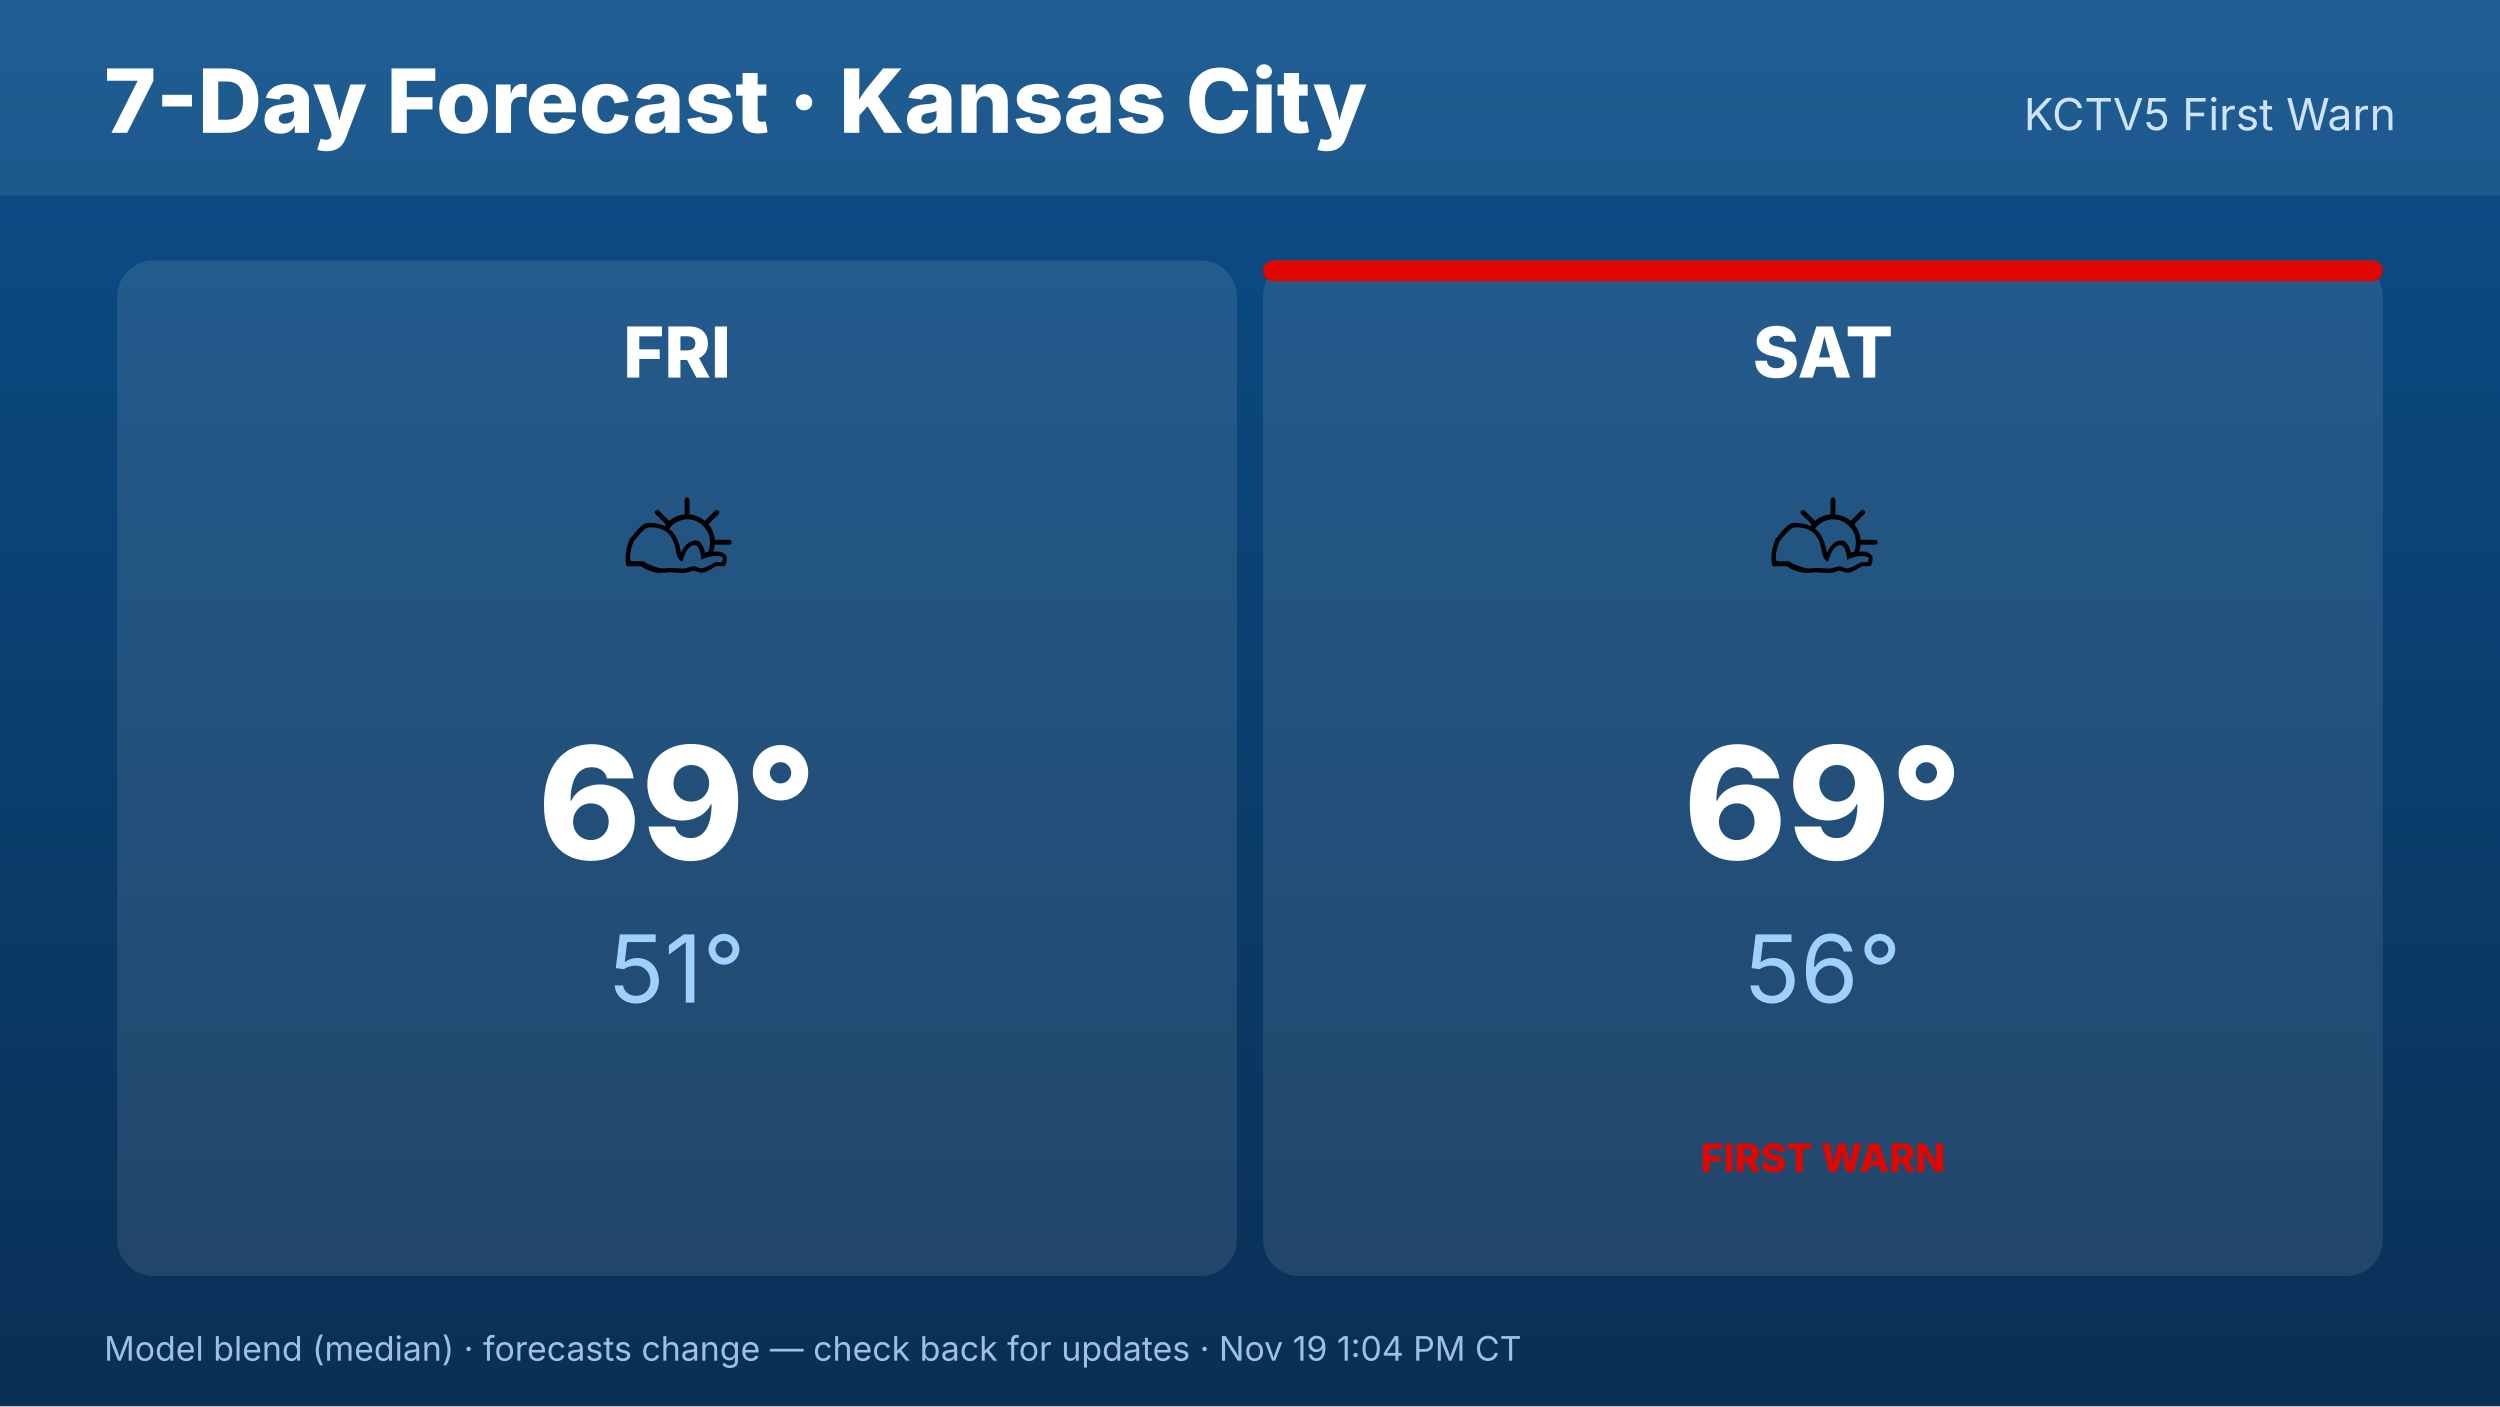
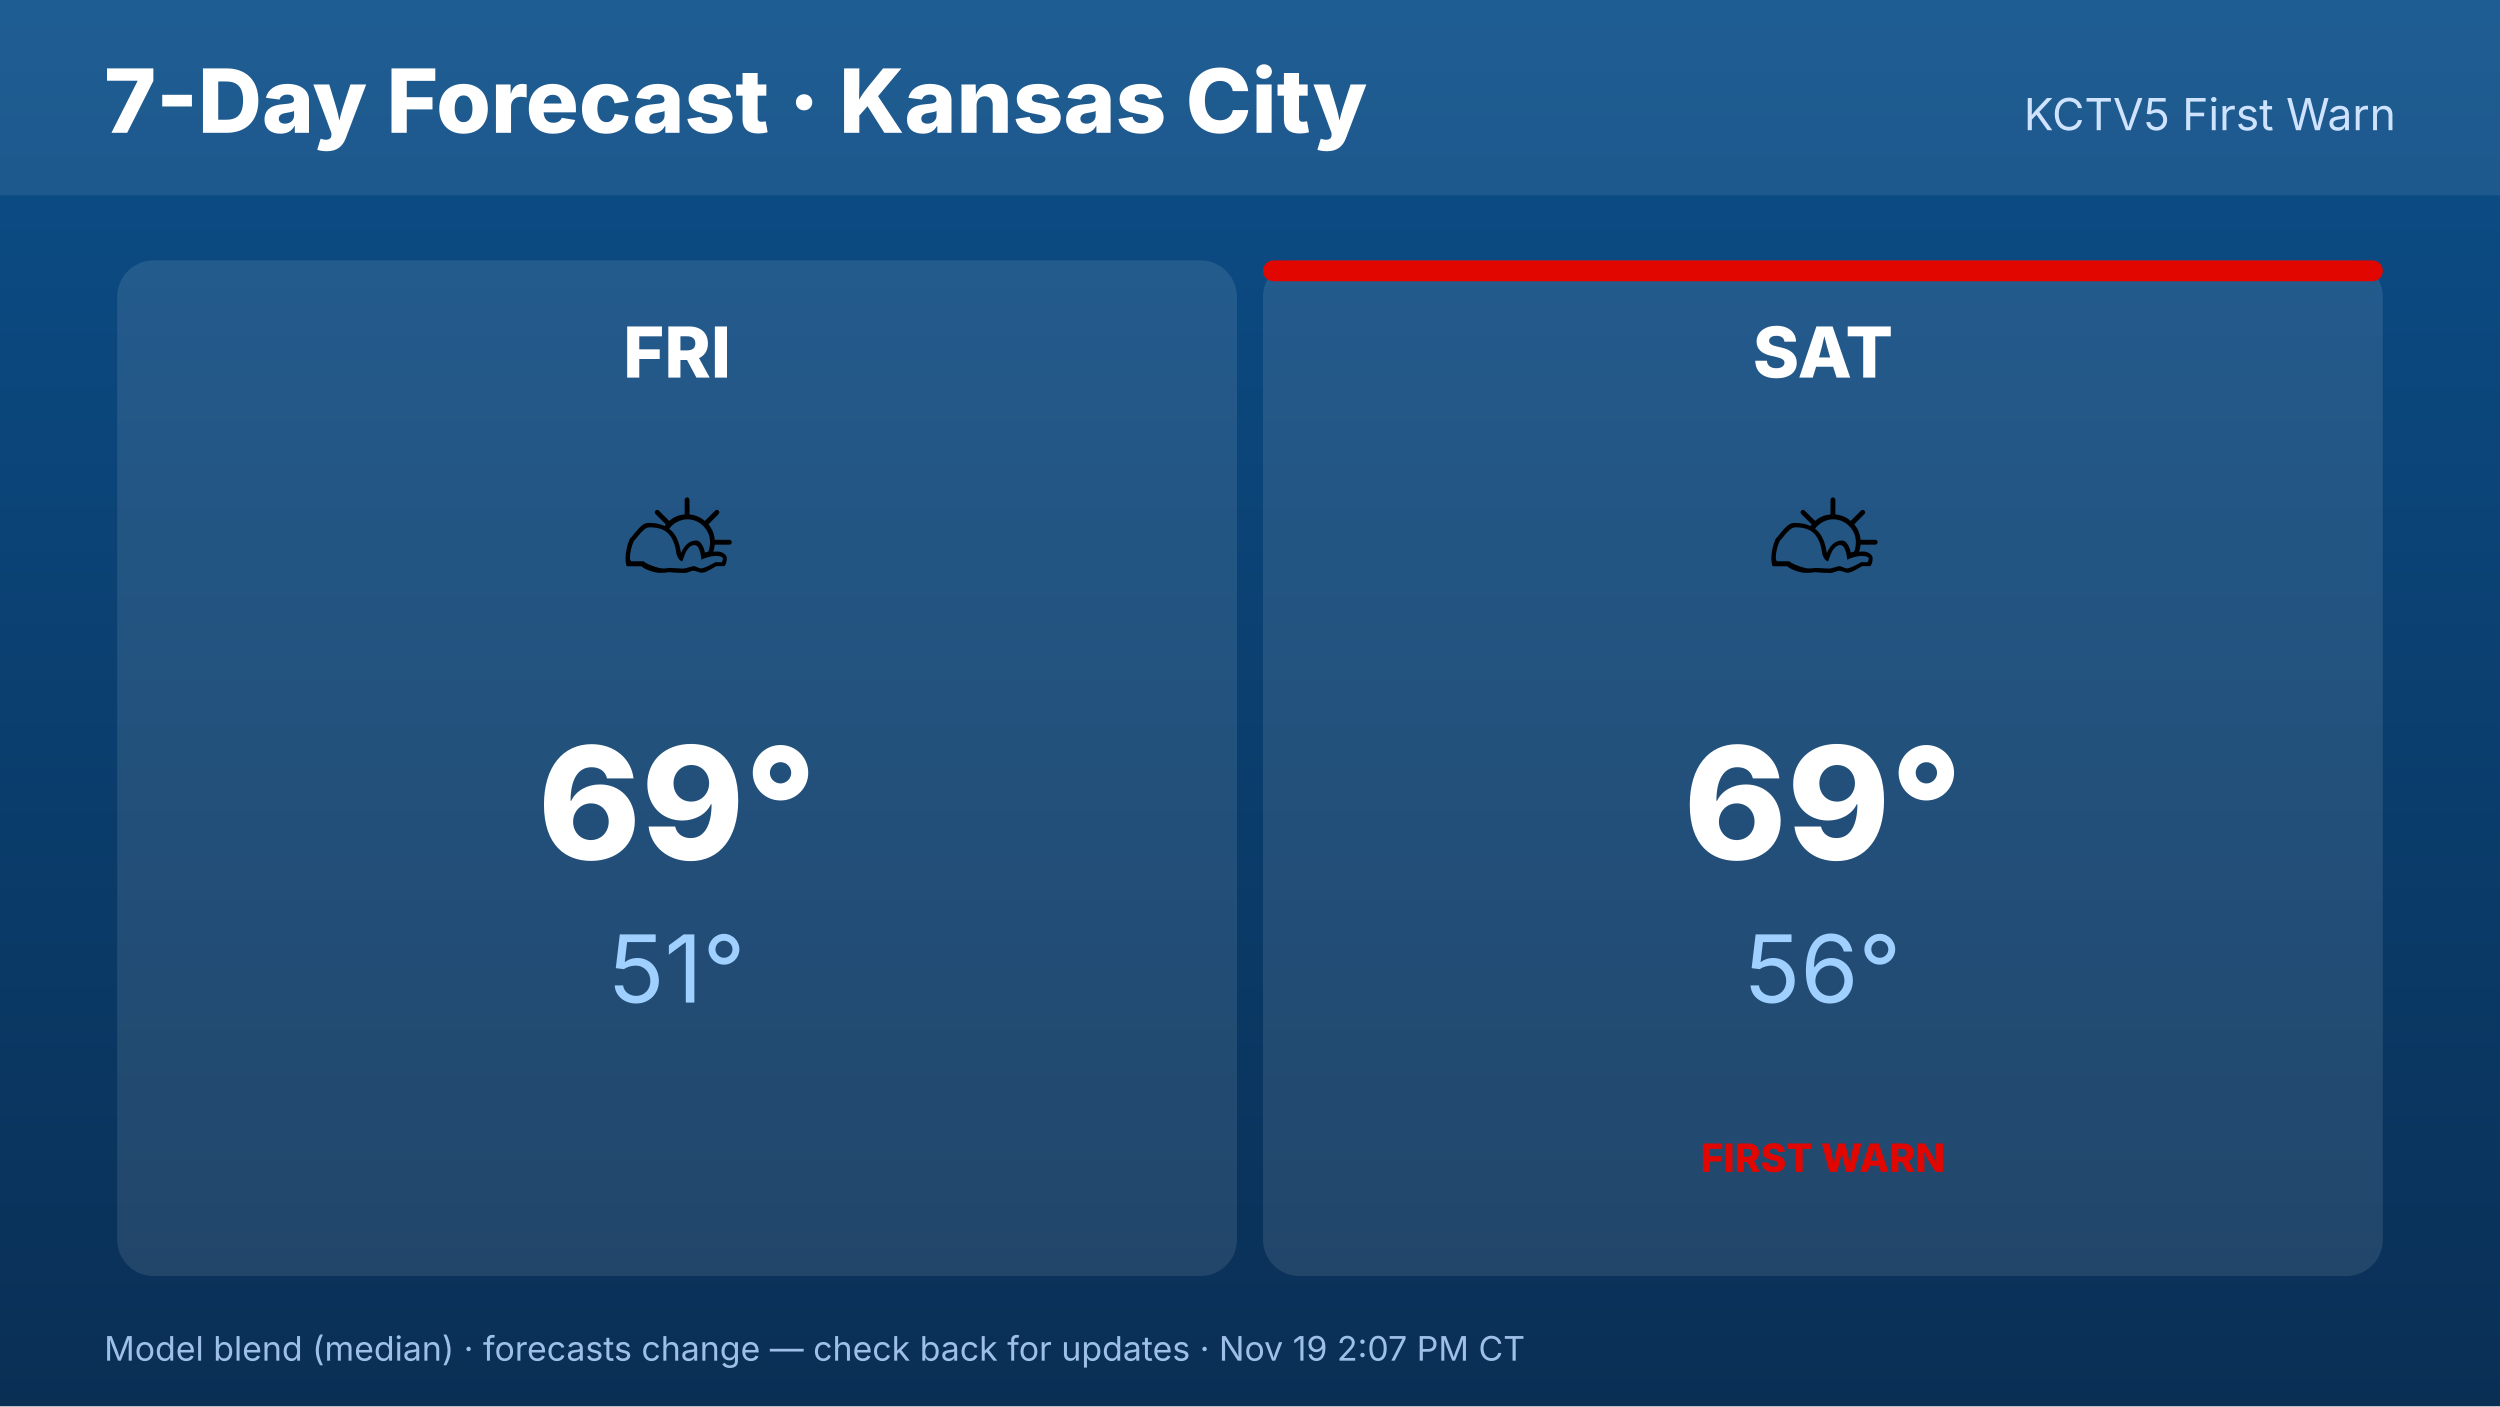
<svg xmlns="http://www.w3.org/2000/svg" width="1920" height="1080" viewBox="0 0 1920 1080" font-family="Inter,Helvetica,Arial,sans-serif">
  <defs>
    <linearGradient id="bg" x1="0" y1="0" x2="0" y2="1">
      <stop offset="0" stop-color="#0b4f8a" />
      <stop offset="1" stop-color="#0a2f55" />
    </linearGradient>
  </defs>
  <rect width="1920" height="1080" fill="url(#bg)" />
  <rect x="0" y="0" width="1920" height="150" fill="#ffffff" opacity=".08" />
  <text x="80" y="102" font-size="68" font-weight="800" fill="#fff">7-Day Forecast · Kansas City</text>
  <text x="1840" y="100" font-size="34" fill="#cfe3ff" text-anchor="end">KCTV5 First Warn</text>
  <rect x="90.0" y="200" width="860.0" height="780" rx="28" fill="#fff" opacity=".1" />
  <text x="520.0" y="290" font-size="54" font-weight="800" fill="#fff" text-anchor="middle">FRI</text>
  <text x="520.0" y="470" font-size="110" text-anchor="middle">⛅</text>
  <text x="520.0" y="660" font-size="120" font-weight="800" fill="#fff" text-anchor="middle">69°</text>
  <text x="520.0" y="770" font-size="72" fill="#9fd0ff" text-anchor="middle">51°</text>
  <rect x="970.0" y="200" width="860.0" height="780" rx="28" fill="#fff" opacity=".1" />
  <rect x="970.0" y="200" width="860.0" height="16" rx="8" fill="#E10600" />
  <text x="1400.0" y="290" font-size="54" font-weight="800" fill="#fff" text-anchor="middle">SAT</text>
  <text x="1400.0" y="470" font-size="110" text-anchor="middle">⛅</text>
  <text x="1400.0" y="660" font-size="120" font-weight="800" fill="#fff" text-anchor="middle">69°</text>
  <text x="1400.0" y="770" font-size="72" fill="#9fd0ff" text-anchor="middle">56°</text>
  <text x="1400.0" y="900" font-size="30" font-weight="800" fill="#E10600" text-anchor="middle">FIRST WARN</text>
-   <text x="80" y="1045" font-size="26" fill="#9fc0e6">Model blend (median) · forecasts change — check back for updates · Nov 19 1:04 PM CT</text>
+   <text x="80" y="1045" font-size="26" fill="#9fc0e6">Model blend (median) · forecasts change — check back for updates · Nov 19 2:07 PM CT</text>
</svg>
